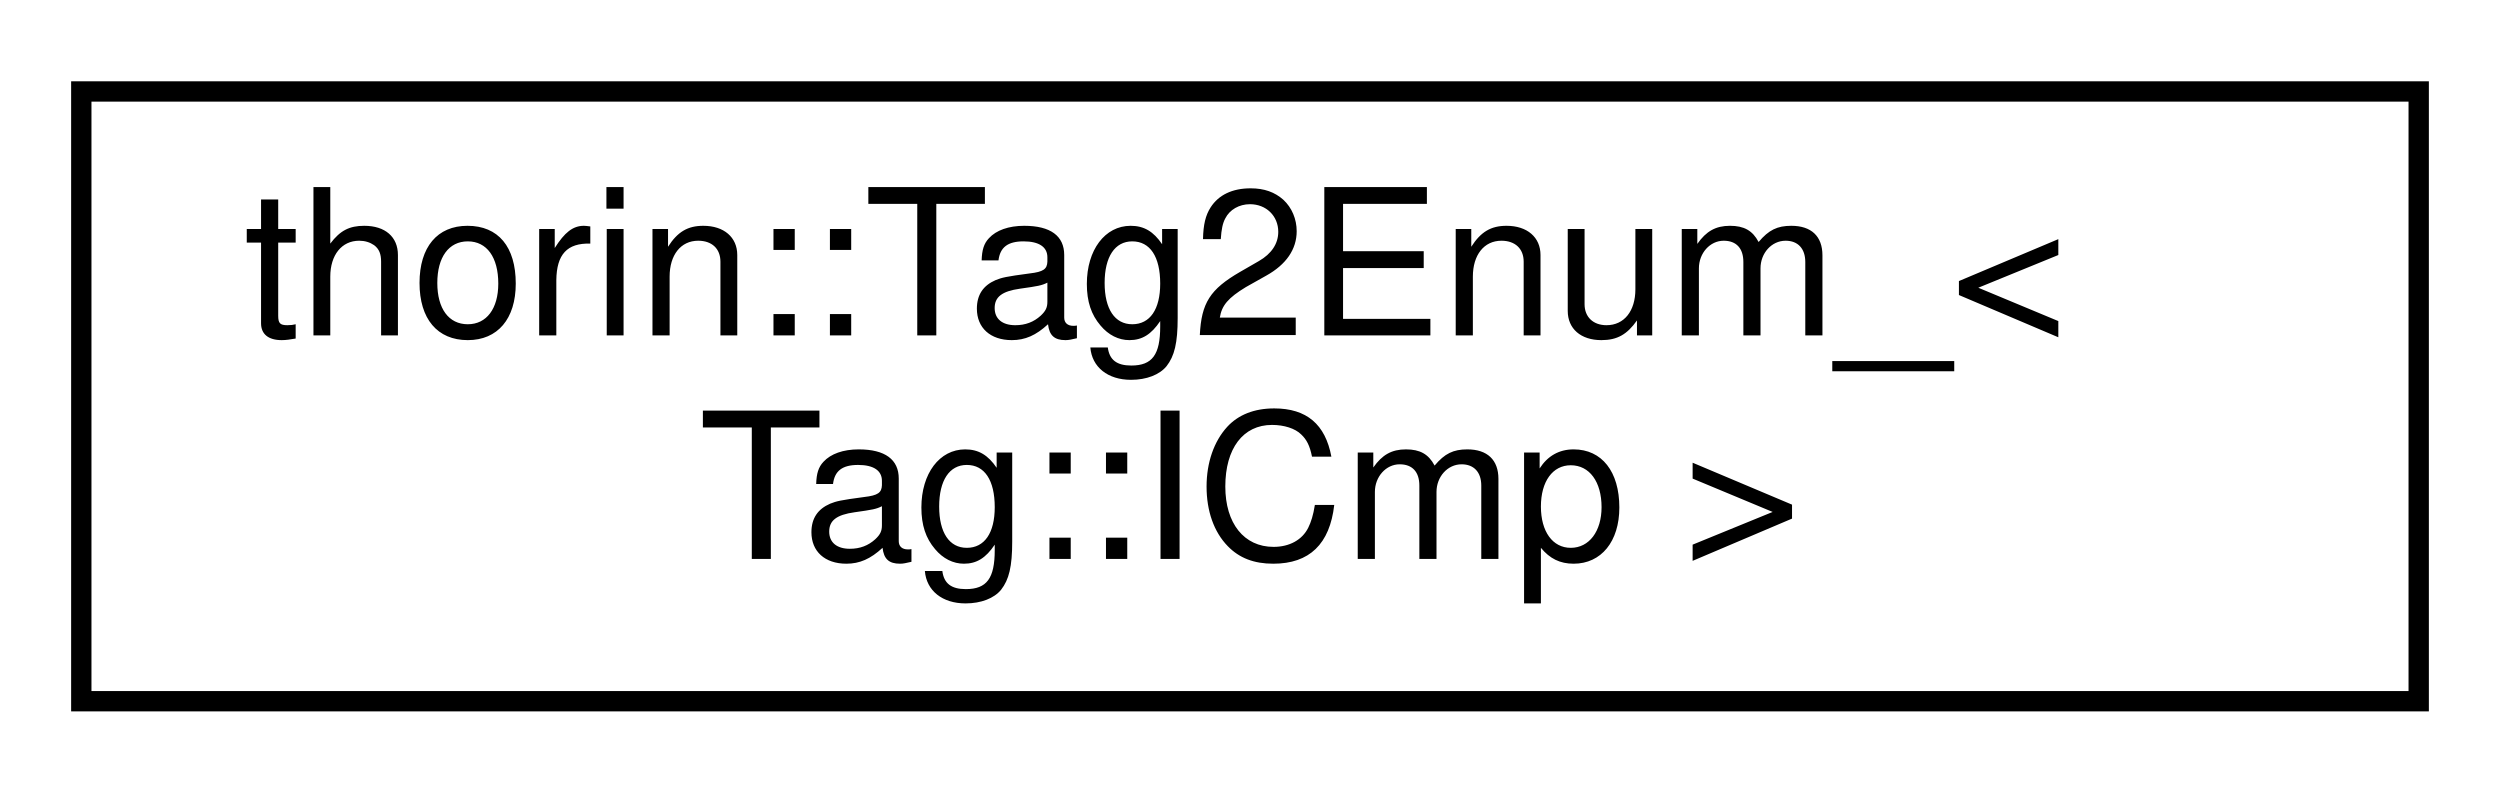
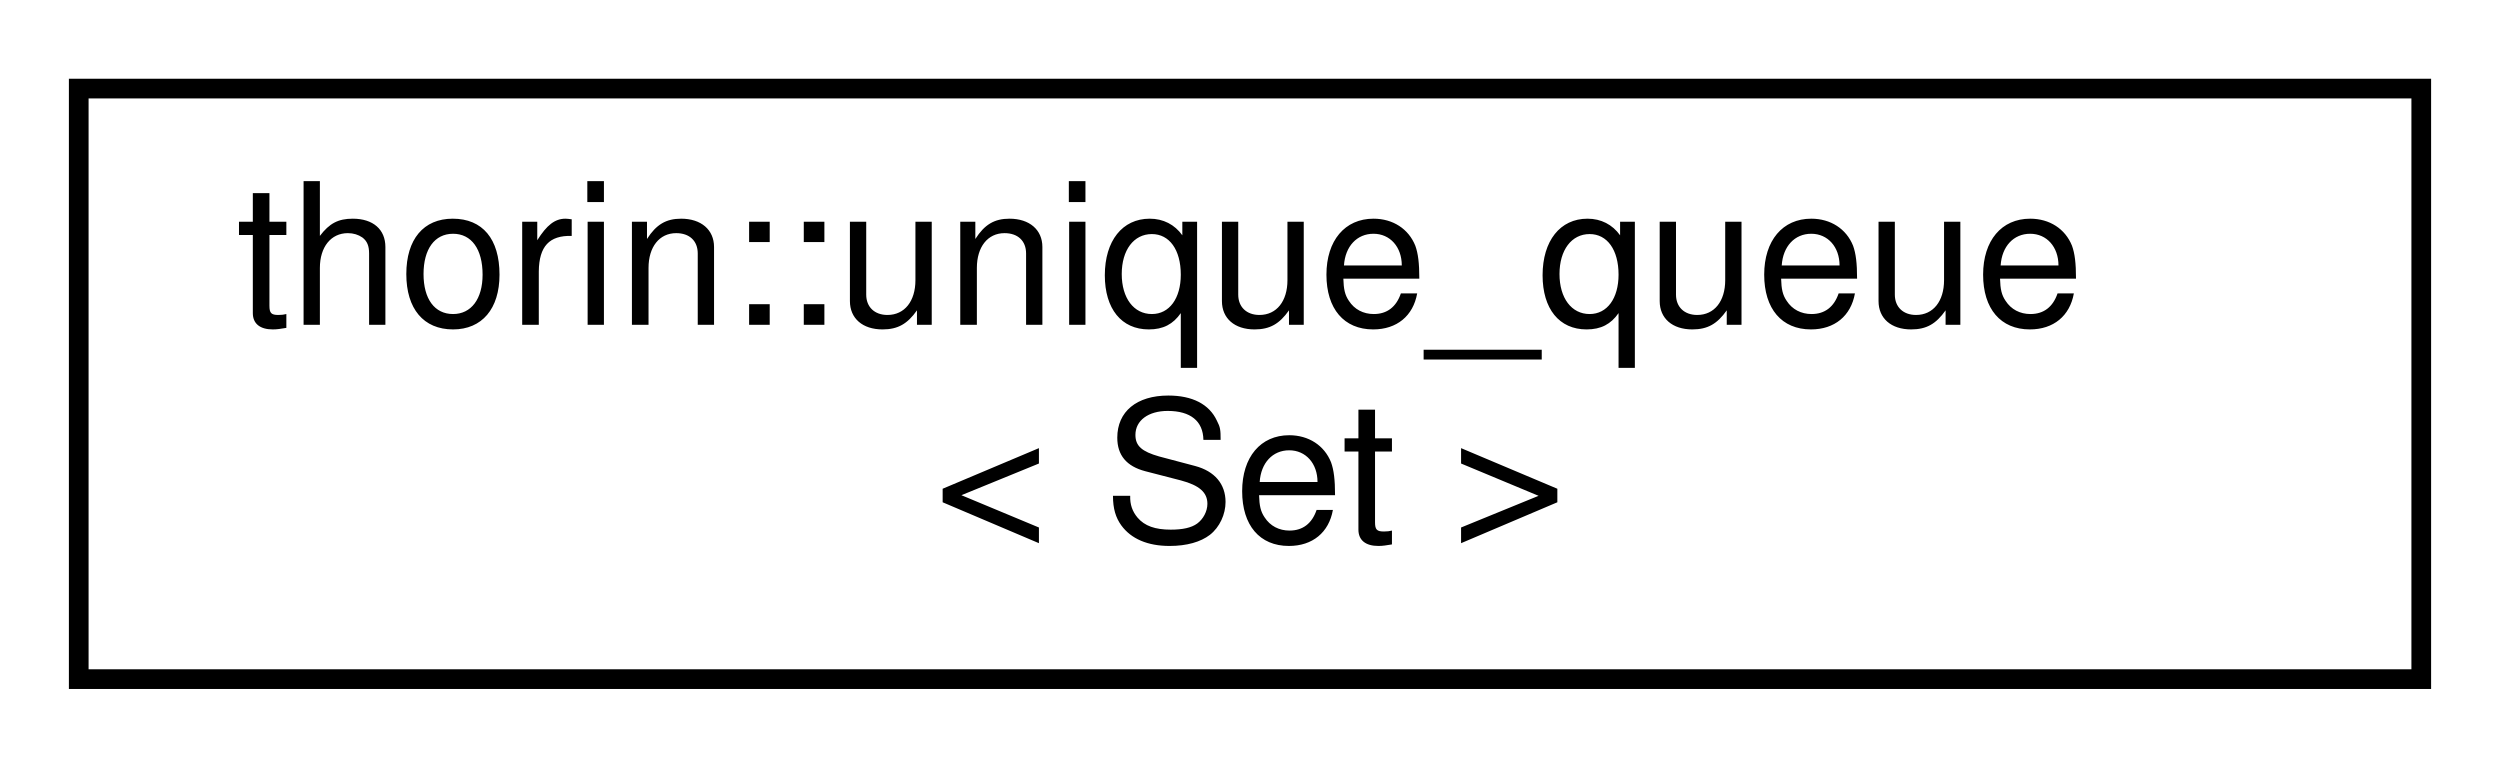
- <svg xmlns="http://www.w3.org/2000/svg" xmlns:xlink="http://www.w3.org/1999/xlink" width="123pt" height="39pt" viewBox="0.00 0.00 123.00 39.00">
+ <svg xmlns="http://www.w3.org/2000/svg" xmlns:xlink="http://www.w3.org/1999/xlink" width="127pt" height="39pt" viewBox="0.00 0.00 127.00 39.00">
  <g id="graph0" class="graph" transform="scale(1 1) rotate(0) translate(4 35)">
    <g id="node1" class="node">
      <g id="a_node1">
-         <a xlink:href="namespacethorin.html#structthorin_1_1Tag2Enum___3_01Tag_1_1ICmp_01_4" target="_top" xlink:title=" ">
-           <polygon fill="none" stroke="black" points="0,-0.5 0,-30.5 115,-30.5 115,-0.5 0,-0.5" />
-           <text text-anchor="start" x="8" y="-18.5" font-family="Helvetica,sans-Serif" font-size="10.00">thorin::Tag2Enum_&lt;</text>
-           <text text-anchor="middle" x="57.5" y="-7.5" font-family="Helvetica,sans-Serif" font-size="10.00"> Tag::ICmp &gt;</text>
+         <a xlink:href="classthorin_1_1unique__queue.html" target="_top" xlink:title=" ">
+           <polygon fill="none" stroke="black" points="0,-0.5 0,-30.5 119,-30.5 119,-0.5 0,-0.5" />
+           <text text-anchor="start" x="8" y="-18.5" font-family="Helvetica,sans-Serif" font-size="10.00">thorin::unique_queue</text>
+           <text text-anchor="middle" x="59.5" y="-7.5" font-family="Helvetica,sans-Serif" font-size="10.00">&lt; Set &gt;</text>
        </a>
      </g>
    </g>
  </g>
</svg>
